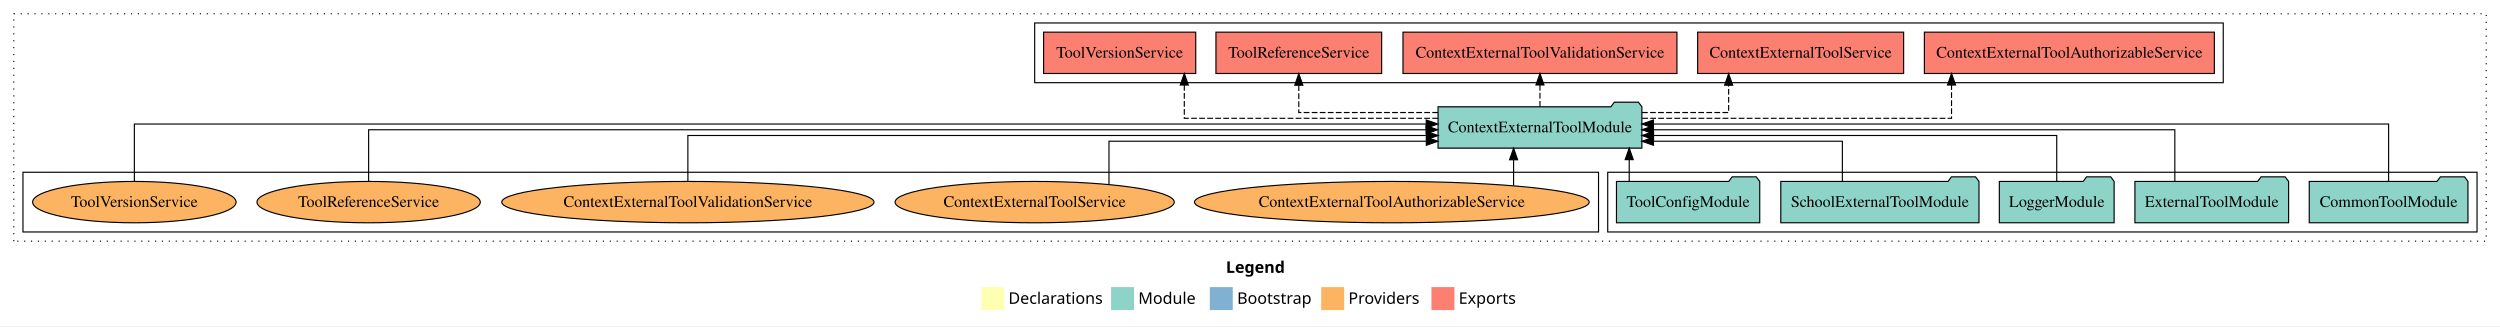
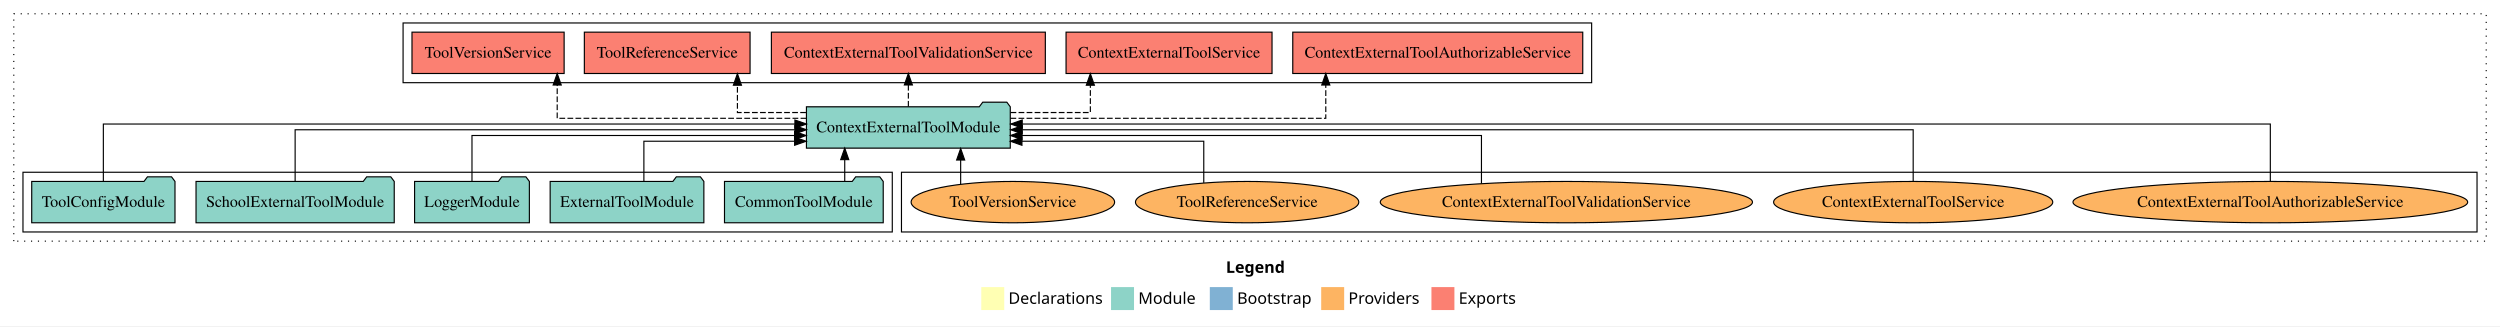
<svg xmlns="http://www.w3.org/2000/svg" width="2177pt" height="284pt" viewBox="0.00 0.00 2177.00 284.00">
  <g id="graph0" class="graph" transform="scale(1 1) rotate(0) translate(4 280)">
    <polygon fill="white" stroke="transparent" points="-4,4 -4,-280 2173,-280 2173,4 -4,4" />
    <text text-anchor="start" x="1063.51" y="-42.4" font-family="Times-12" font-weight="bold" font-size="14.00">Legend</text>
    <polygon fill="#ffffb3" stroke="transparent" points="850.5,-10 850.5,-30 870.5,-30 870.5,-10 850.5,-10" />
    <text text-anchor="start" x="874.13" y="-15.4" font-family="Times-12" font-size="14.00">  Declarations</text>
    <polygon fill="#8dd3c7" stroke="transparent" points="963.5,-10 963.5,-30 983.5,-30 983.5,-10 963.5,-10" />
    <text text-anchor="start" x="987.23" y="-15.4" font-family="Times-12" font-size="14.00">  Module</text>
    <polygon fill="#80b1d3" stroke="transparent" points="1049.5,-10 1049.5,-30 1069.5,-30 1069.5,-10 1049.5,-10" />
    <text text-anchor="start" x="1073.28" y="-15.4" font-family="Times-12" font-size="14.00">  Bootstrap</text>
    <polygon fill="#fdb462" stroke="transparent" points="1146.5,-10 1146.5,-30 1166.5,-30 1166.5,-10 1146.5,-10" />
    <text text-anchor="start" x="1170.17" y="-15.4" font-family="Times-12" font-size="14.00">  Providers</text>
    <polygon fill="#fb8072" stroke="transparent" points="1242.5,-10 1242.5,-30 1262.5,-30 1262.5,-10 1242.5,-10" />
    <text text-anchor="start" x="1266.23" y="-15.4" font-family="Times-12" font-size="14.00">  Exports</text>
    <g id="clust1" class="cluster">
      <polygon fill="none" stroke="black" stroke-dasharray="1,5" points="8,-70 8,-268 2161,-268 2161,-70 8,-70" />
    </g>
+     <g id="clust6" class="cluster">
+       <polygon fill="none" stroke="black" points="781,-78 781,-130 2153,-130 2153,-78 781,-78" />
+     </g>
    <g id="clust3" class="cluster">
-       <polygon fill="none" stroke="black" points="1396,-78 1396,-130 2153,-130 2153,-78 1396,-78" />
+       <polygon fill="none" stroke="black" points="16,-78 16,-130 773,-130 773,-78 16,-78" />
    </g>
    <g id="clust4" class="cluster">
-       <polygon fill="none" stroke="black" points="897,-208 897,-260 1932,-260 1932,-208 897,-208" />
-     </g>
-     <g id="clust6" class="cluster">
-       <polygon fill="none" stroke="black" points="16,-78 16,-130 1388,-130 1388,-78 16,-78" />
+       <polygon fill="none" stroke="black" points="347,-208 347,-260 1382,-260 1382,-208 347,-208" />
    </g>
    <g id="node1" class="node">
-       <polygon fill="#8dd3c7" stroke="black" points="2145.11,-122 2142.11,-126 2121.11,-126 2118.11,-122 2006.89,-122 2006.89,-86 2145.11,-86 2145.11,-122" />
-       <text text-anchor="middle" x="2076" y="-99.8" font-family="Times,serif" font-size="14.00">CommonToolModule</text>
+       <polygon fill="#8dd3c7" stroke="black" points="765.11,-122 762.11,-126 741.11,-126 738.11,-122 626.89,-122 626.89,-86 765.11,-86 765.11,-122" />
+       <text text-anchor="middle" x="696" y="-99.8" font-family="Times,serif" font-size="14.00">CommonToolModule</text>
    </g>
    <g id="node6" class="node">
-       <polygon fill="#8dd3c7" stroke="black" points="1425.75,-187 1422.75,-191 1401.75,-191 1398.75,-187 1248.25,-187 1248.25,-151 1425.75,-151 1425.75,-187" />
-       <text text-anchor="middle" x="1337" y="-164.8" font-family="Times,serif" font-size="14.00">ContextExternalToolModule</text>
+       <polygon fill="#8dd3c7" stroke="black" points="875.75,-187 872.75,-191 851.75,-191 848.75,-187 698.25,-187 698.25,-151 875.75,-151 875.75,-187" />
+       <text text-anchor="middle" x="787" y="-164.8" font-family="Times,serif" font-size="14.00">ContextExternalToolModule</text>
    </g>
    <g id="edge1" class="edge">
-       <path fill="none" stroke="black" d="M2076,-122.22C2076,-142.37 2076,-172 2076,-172 2076,-172 1435.77,-172 1435.77,-172" />
-       <polygon fill="black" stroke="black" points="1435.77,-168.5 1425.77,-172 1435.77,-175.5 1435.77,-168.5" />
+       <path fill="none" stroke="black" d="M731.59,-122.11C731.59,-122.11 731.59,-140.99 731.59,-140.99" />
+       <polygon fill="black" stroke="black" points="728.09,-140.99 731.59,-150.99 735.09,-140.99 728.09,-140.99" />
    </g>
    <g id="node2" class="node">
-       <polygon fill="#8dd3c7" stroke="black" points="1988.92,-122 1985.92,-126 1964.92,-126 1961.92,-122 1855.08,-122 1855.08,-86 1988.92,-86 1988.92,-122" />
-       <text text-anchor="middle" x="1922" y="-99.8" font-family="Times,serif" font-size="14.00">ExternalToolModule</text>
+       <polygon fill="#8dd3c7" stroke="black" points="608.92,-122 605.92,-126 584.92,-126 581.92,-122 475.08,-122 475.08,-86 608.92,-86 608.92,-122" />
+       <text text-anchor="middle" x="542" y="-99.8" font-family="Times,serif" font-size="14.00">ExternalToolModule</text>
    </g>
    <g id="edge2" class="edge">
-       <path fill="none" stroke="black" d="M1889.84,-122.22C1889.84,-140.83 1889.84,-167 1889.84,-167 1889.84,-167 1435.82,-167 1435.82,-167" />
-       <polygon fill="black" stroke="black" points="1435.82,-163.5 1425.82,-167 1435.82,-170.5 1435.82,-163.5" />
+       <path fill="none" stroke="black" d="M556.69,-122.24C556.69,-137.57 556.69,-157 556.69,-157 556.69,-157 687.96,-157 687.96,-157" />
+       <polygon fill="black" stroke="black" points="687.96,-160.5 697.96,-157 687.96,-153.5 687.96,-160.5" />
    </g>
    <g id="node3" class="node">
-       <polygon fill="#8dd3c7" stroke="black" points="1836.98,-122 1833.98,-126 1812.98,-126 1809.98,-122 1737.02,-122 1737.02,-86 1836.98,-86 1836.98,-122" />
-       <text text-anchor="middle" x="1787" y="-99.8" font-family="Times,serif" font-size="14.00">LoggerModule</text>
+       <polygon fill="#8dd3c7" stroke="black" points="456.98,-122 453.98,-126 432.98,-126 429.98,-122 357.02,-122 357.02,-86 456.98,-86 456.98,-122" />
+       <text text-anchor="middle" x="407" y="-99.8" font-family="Times,serif" font-size="14.00">LoggerModule</text>
    </g>
    <g id="edge3" class="edge">
-       <path fill="none" stroke="black" d="M1787,-122.03C1787,-139.06 1787,-162 1787,-162 1787,-162 1435.91,-162 1435.91,-162" />
-       <polygon fill="black" stroke="black" points="1435.91,-158.5 1425.91,-162 1435.91,-165.5 1435.91,-158.5" />
+       <path fill="none" stroke="black" d="M407,-122.03C407,-139.06 407,-162 407,-162 407,-162 687.91,-162 687.91,-162" />
+       <polygon fill="black" stroke="black" points="687.91,-165.5 697.91,-162 687.91,-158.5 687.91,-165.5" />
    </g>
    <g id="node4" class="node">
-       <polygon fill="#8dd3c7" stroke="black" points="1719.3,-122 1716.3,-126 1695.3,-126 1692.3,-122 1546.7,-122 1546.7,-86 1719.3,-86 1719.3,-122" />
-       <text text-anchor="middle" x="1633" y="-99.8" font-family="Times,serif" font-size="14.00">SchoolExternalToolModule</text>
+       <polygon fill="#8dd3c7" stroke="black" points="339.3,-122 336.3,-126 315.3,-126 312.3,-122 166.7,-122 166.7,-86 339.3,-86 339.3,-122" />
+       <text text-anchor="middle" x="253" y="-99.8" font-family="Times,serif" font-size="14.00">SchoolExternalToolModule</text>
    </g>
    <g id="edge4" class="edge">
-       <path fill="none" stroke="black" d="M1600.34,-122.24C1600.34,-137.57 1600.34,-157 1600.34,-157 1600.34,-157 1435.79,-157 1435.79,-157" />
-       <polygon fill="black" stroke="black" points="1435.79,-153.5 1425.79,-157 1435.79,-160.5 1435.79,-153.5" />
+       <path fill="none" stroke="black" d="M253,-122.22C253,-140.83 253,-167 253,-167 253,-167 688.22,-167 688.22,-167" />
+       <polygon fill="black" stroke="black" points="688.22,-170.5 698.22,-167 688.22,-163.5 688.22,-170.5" />
    </g>
    <g id="node5" class="node">
-       <polygon fill="#8dd3c7" stroke="black" points="1528.38,-122 1525.38,-126 1504.38,-126 1501.38,-122 1403.62,-122 1403.62,-86 1528.38,-86 1528.38,-122" />
-       <text text-anchor="middle" x="1466" y="-99.8" font-family="Times,serif" font-size="14.00">ToolConfigModule</text>
+       <polygon fill="#8dd3c7" stroke="black" points="148.38,-122 145.38,-126 124.38,-126 121.38,-122 23.62,-122 23.62,-86 148.38,-86 148.38,-122" />
+       <text text-anchor="middle" x="86" y="-99.8" font-family="Times,serif" font-size="14.00">ToolConfigModule</text>
    </g>
    <g id="edge5" class="edge">
-       <path fill="none" stroke="black" d="M1414.72,-122.11C1414.72,-122.11 1414.72,-140.99 1414.72,-140.99" />
-       <polygon fill="black" stroke="black" points="1411.22,-140.99 1414.72,-150.99 1418.22,-140.99 1411.22,-140.99" />
+       <path fill="none" stroke="black" d="M86,-122.22C86,-142.37 86,-172 86,-172 86,-172 688.22,-172 688.22,-172" />
+       <polygon fill="black" stroke="black" points="688.22,-175.5 698.22,-172 688.22,-168.5 688.22,-175.5" />
    </g>
    <g id="node7" class="node">
-       <polygon fill="#fb8072" stroke="black" points="1924.26,-252 1671.74,-252 1671.74,-216 1924.26,-216 1924.26,-252" />
-       <text text-anchor="middle" x="1798" y="-229.8" font-family="Times,serif" font-size="14.00">ContextExternalToolAuthorizableService </text>
+       <polygon fill="#fb8072" stroke="black" points="1374.26,-252 1121.74,-252 1121.74,-216 1374.26,-216 1374.26,-252" />
+       <text text-anchor="middle" x="1248" y="-229.8" font-family="Times,serif" font-size="14.00">ContextExternalToolAuthorizableService </text>
    </g>
    <g id="edge6" class="edge">
-       <path fill="none" stroke="black" stroke-dasharray="5,2" d="M1426.05,-177C1532.19,-177 1695.39,-177 1695.39,-177 1695.39,-177 1695.39,-205.96 1695.39,-205.96" />
-       <polygon fill="black" stroke="black" points="1691.89,-205.96 1695.39,-215.96 1698.89,-205.96 1691.89,-205.96" />
+       <path fill="none" stroke="black" stroke-dasharray="5,2" d="M875.92,-177C983.53,-177 1150.49,-177 1150.49,-177 1150.49,-177 1150.49,-205.96 1150.49,-205.96" />
+       <polygon fill="black" stroke="black" points="1146.99,-205.96 1150.49,-215.96 1153.99,-205.96 1146.99,-205.96" />
    </g>
    <g id="node8" class="node">
-       <polygon fill="#fb8072" stroke="black" points="1653.68,-252 1474.32,-252 1474.32,-216 1653.68,-216 1653.68,-252" />
-       <text text-anchor="middle" x="1564" y="-229.8" font-family="Times,serif" font-size="14.00">ContextExternalToolService </text>
+       <polygon fill="#fb8072" stroke="black" points="1103.68,-252 924.32,-252 924.32,-216 1103.68,-216 1103.68,-252" />
+       <text text-anchor="middle" x="1014" y="-229.8" font-family="Times,serif" font-size="14.00">ContextExternalToolService </text>
    </g>
    <g id="edge7" class="edge">
-       <path fill="none" stroke="black" stroke-dasharray="5,2" d="M1425.88,-182C1464.6,-182 1501.3,-182 1501.3,-182 1501.3,-182 1501.3,-205.81 1501.3,-205.81" />
-       <polygon fill="black" stroke="black" points="1497.8,-205.81 1501.3,-215.81 1504.8,-205.81 1497.8,-205.81" />
+       <path fill="none" stroke="black" stroke-dasharray="5,2" d="M875.97,-182C912.09,-182 945.48,-182 945.48,-182 945.48,-182 945.48,-205.81 945.48,-205.81" />
+       <polygon fill="black" stroke="black" points="941.98,-205.81 945.48,-215.81 948.98,-205.81 941.98,-205.81" />
    </g>
    <g id="node9" class="node">
-       <polygon fill="#fb8072" stroke="black" points="1456.28,-252 1217.72,-252 1217.72,-216 1456.28,-216 1456.28,-252" />
-       <text text-anchor="middle" x="1337" y="-229.8" font-family="Times,serif" font-size="14.00">ContextExternalToolValidationService </text>
+       <polygon fill="#fb8072" stroke="black" points="906.28,-252 667.72,-252 667.72,-216 906.28,-216 906.28,-252" />
+       <text text-anchor="middle" x="787" y="-229.8" font-family="Times,serif" font-size="14.00">ContextExternalToolValidationService </text>
    </g>
    <g id="edge8" class="edge">
-       <path fill="none" stroke="black" stroke-dasharray="5,2" d="M1337,-187.11C1337,-187.11 1337,-205.99 1337,-205.99" />
-       <polygon fill="black" stroke="black" points="1333.5,-205.99 1337,-215.99 1340.5,-205.99 1333.5,-205.99" />
+       <path fill="none" stroke="black" stroke-dasharray="5,2" d="M787,-187.11C787,-187.11 787,-205.99 787,-205.99" />
+       <polygon fill="black" stroke="black" points="783.5,-205.99 787,-215.99 790.5,-205.99 783.5,-205.99" />
    </g>
    <g id="node10" class="node">
-       <polygon fill="#fb8072" stroke="black" points="1199.15,-252 1054.85,-252 1054.85,-216 1199.15,-216 1199.15,-252" />
-       <text text-anchor="middle" x="1127" y="-229.8" font-family="Times,serif" font-size="14.00">ToolReferenceService </text>
+       <polygon fill="#fb8072" stroke="black" points="649.15,-252 504.85,-252 504.85,-216 649.15,-216 649.15,-252" />
+       <text text-anchor="middle" x="577" y="-229.8" font-family="Times,serif" font-size="14.00">ToolReferenceService </text>
    </g>
    <g id="edge9" class="edge">
-       <path fill="none" stroke="black" stroke-dasharray="5,2" d="M1248.25,-182C1190.93,-182 1127,-182 1127,-182 1127,-182 1127,-205.81 1127,-205.81" />
-       <polygon fill="black" stroke="black" points="1123.5,-205.81 1127,-215.81 1130.5,-205.81 1123.5,-205.81" />
+       <path fill="none" stroke="black" stroke-dasharray="5,2" d="M697.83,-182C666.12,-182 638.14,-182 638.14,-182 638.14,-182 638.14,-205.81 638.14,-205.81" />
+       <polygon fill="black" stroke="black" points="634.64,-205.81 638.14,-215.81 641.64,-205.81 634.64,-205.81" />
    </g>
    <g id="node11" class="node">
-       <polygon fill="#fb8072" stroke="black" points="1037.24,-252 904.76,-252 904.76,-216 1037.24,-216 1037.24,-252" />
-       <text text-anchor="middle" x="971" y="-229.8" font-family="Times,serif" font-size="14.00">ToolVersionService </text>
+       <polygon fill="#fb8072" stroke="black" points="487.24,-252 354.76,-252 354.76,-216 487.24,-216 487.24,-252" />
+       <text text-anchor="middle" x="421" y="-229.8" font-family="Times,serif" font-size="14.00">ToolVersionService </text>
    </g>
    <g id="edge10" class="edge">
-       <path fill="none" stroke="black" stroke-dasharray="5,2" d="M1248.25,-177C1156.73,-177 1027.29,-177 1027.29,-177 1027.29,-177 1027.29,-205.96 1027.29,-205.96" />
-       <polygon fill="black" stroke="black" points="1023.79,-205.96 1027.29,-215.96 1030.79,-205.96 1023.79,-205.96" />
+       <path fill="none" stroke="black" stroke-dasharray="5,2" d="M698.14,-177C607.85,-177 481.21,-177 481.21,-177 481.21,-177 481.21,-205.96 481.21,-205.96" />
+       <polygon fill="black" stroke="black" points="477.71,-205.96 481.21,-215.96 484.71,-205.96 477.71,-205.96" />
    </g>
    <g id="node12" class="node">
-       <ellipse fill="#fdb462" stroke="black" cx="1208" cy="-104" rx="171.87" ry="18" />
-       <text text-anchor="middle" x="1208" y="-99.8" font-family="Times,serif" font-size="14.00">ContextExternalToolAuthorizableService</text>
+       <ellipse fill="#fdb462" stroke="black" cx="1973" cy="-104" rx="171.87" ry="18" />
+       <text text-anchor="middle" x="1973" y="-99.8" font-family="Times,serif" font-size="14.00">ContextExternalToolAuthorizableService</text>
    </g>
    <g id="edge11" class="edge">
-       <path fill="none" stroke="black" d="M1314.03,-118.43C1314.03,-118.43 1314.03,-140.89 1314.03,-140.89" />
-       <polygon fill="black" stroke="black" points="1310.53,-140.89 1314.03,-150.89 1317.53,-140.89 1310.53,-140.89" />
+       <path fill="none" stroke="black" d="M1973,-122.22C1973,-142.37 1973,-172 1973,-172 1973,-172 886.14,-172 886.14,-172" />
+       <polygon fill="black" stroke="black" points="886.14,-168.5 876.14,-172 886.14,-175.5 886.14,-168.5" />
    </g>
    <g id="node13" class="node">
-       <ellipse fill="#fdb462" stroke="black" cx="897" cy="-104" rx="121.55" ry="18" />
-       <text text-anchor="middle" x="897" y="-99.8" font-family="Times,serif" font-size="14.00">ContextExternalToolService</text>
+       <ellipse fill="#fdb462" stroke="black" cx="1662" cy="-104" rx="121.55" ry="18" />
+       <text text-anchor="middle" x="1662" y="-99.8" font-family="Times,serif" font-size="14.00">ContextExternalToolService</text>
    </g>
    <g id="edge12" class="edge">
-       <path fill="none" stroke="black" d="M961.7,-119.33C961.7,-134.98 961.7,-157 961.7,-157 961.7,-157 1238.06,-157 1238.06,-157" />
-       <polygon fill="black" stroke="black" points="1238.06,-160.5 1248.06,-157 1238.06,-153.5 1238.06,-160.5" />
+       <path fill="none" stroke="black" d="M1662,-122.22C1662,-140.83 1662,-167 1662,-167 1662,-167 886.12,-167 886.12,-167" />
+       <polygon fill="black" stroke="black" points="886.12,-163.5 876.12,-167 886.12,-170.5 886.12,-163.5" />
    </g>
    <g id="node14" class="node">
-       <ellipse fill="#fdb462" stroke="black" cx="595" cy="-104" rx="162.08" ry="18" />
-       <text text-anchor="middle" x="595" y="-99.8" font-family="Times,serif" font-size="14.00">ContextExternalToolValidationService</text>
+       <ellipse fill="#fdb462" stroke="black" cx="1360" cy="-104" rx="162.08" ry="18" />
+       <text text-anchor="middle" x="1360" y="-99.8" font-family="Times,serif" font-size="14.00">ContextExternalToolValidationService</text>
    </g>
    <g id="edge13" class="edge">
-       <path fill="none" stroke="black" d="M595,-122.03C595,-139.06 595,-162 595,-162 595,-162 1238.23,-162 1238.23,-162" />
-       <polygon fill="black" stroke="black" points="1238.23,-165.5 1248.23,-162 1238.23,-158.5 1238.23,-165.5" />
+       <path fill="none" stroke="black" d="M1286.05,-120.16C1286.05,-137.32 1286.05,-162 1286.05,-162 1286.05,-162 885.93,-162 885.93,-162" />
+       <polygon fill="black" stroke="black" points="885.93,-158.5 875.93,-162 885.93,-165.5 885.93,-158.5" />
    </g>
    <g id="node15" class="node">
-       <ellipse fill="#fdb462" stroke="black" cx="317" cy="-104" rx="97.23" ry="18" />
-       <text text-anchor="middle" x="317" y="-99.8" font-family="Times,serif" font-size="14.00">ToolReferenceService</text>
+       <ellipse fill="#fdb462" stroke="black" cx="1082" cy="-104" rx="97.23" ry="18" />
+       <text text-anchor="middle" x="1082" y="-99.8" font-family="Times,serif" font-size="14.00">ToolReferenceService</text>
    </g>
    <g id="edge14" class="edge">
-       <path fill="none" stroke="black" d="M317,-122.22C317,-140.83 317,-167 317,-167 317,-167 1237.82,-167 1237.82,-167" />
-       <polygon fill="black" stroke="black" points="1237.82,-170.5 1247.82,-167 1237.82,-163.5 1237.82,-170.5" />
+       <path fill="none" stroke="black" d="M1044.24,-120.77C1044.24,-136.3 1044.24,-157 1044.24,-157 1044.24,-157 885.89,-157 885.89,-157" />
+       <polygon fill="black" stroke="black" points="885.89,-153.5 875.89,-157 885.89,-160.5 885.89,-153.5" />
    </g>
    <g id="node16" class="node">
-       <ellipse fill="#fdb462" stroke="black" cx="113" cy="-104" rx="88.6" ry="18" />
-       <text text-anchor="middle" x="113" y="-99.8" font-family="Times,serif" font-size="14.00">ToolVersionService</text>
+       <ellipse fill="#fdb462" stroke="black" cx="878" cy="-104" rx="88.6" ry="18" />
+       <text text-anchor="middle" x="878" y="-99.8" font-family="Times,serif" font-size="14.00">ToolVersionService</text>
    </g>
    <g id="edge15" class="edge">
-       <path fill="none" stroke="black" d="M113,-122.22C113,-142.37 113,-172 113,-172 113,-172 1237.99,-172 1237.99,-172" />
-       <polygon fill="black" stroke="black" points="1237.99,-175.5 1247.99,-172 1237.99,-168.5 1237.99,-175.5" />
+       <path fill="none" stroke="black" d="M832.54,-119.73C832.54,-119.73 832.54,-140.65 832.54,-140.65" />
+       <polygon fill="black" stroke="black" points="829.04,-140.65 832.54,-150.65 836.04,-140.65 829.04,-140.65" />
    </g>
  </g>
</svg>
